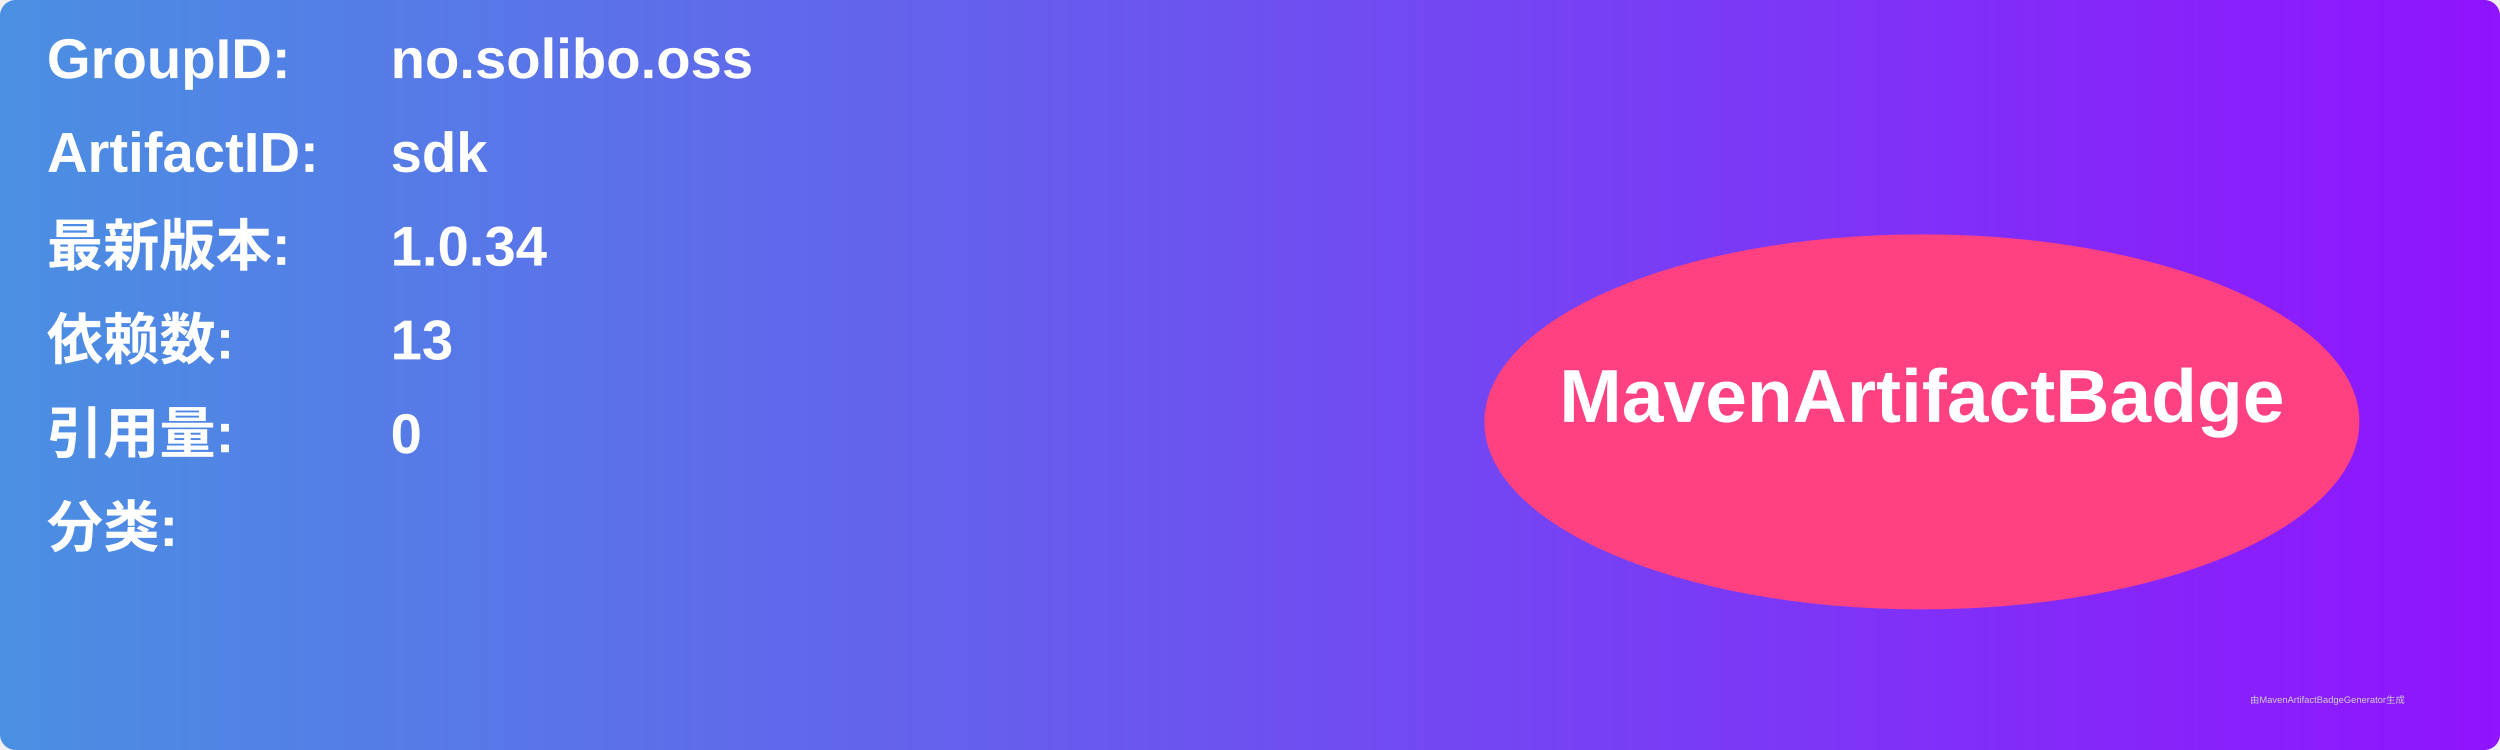
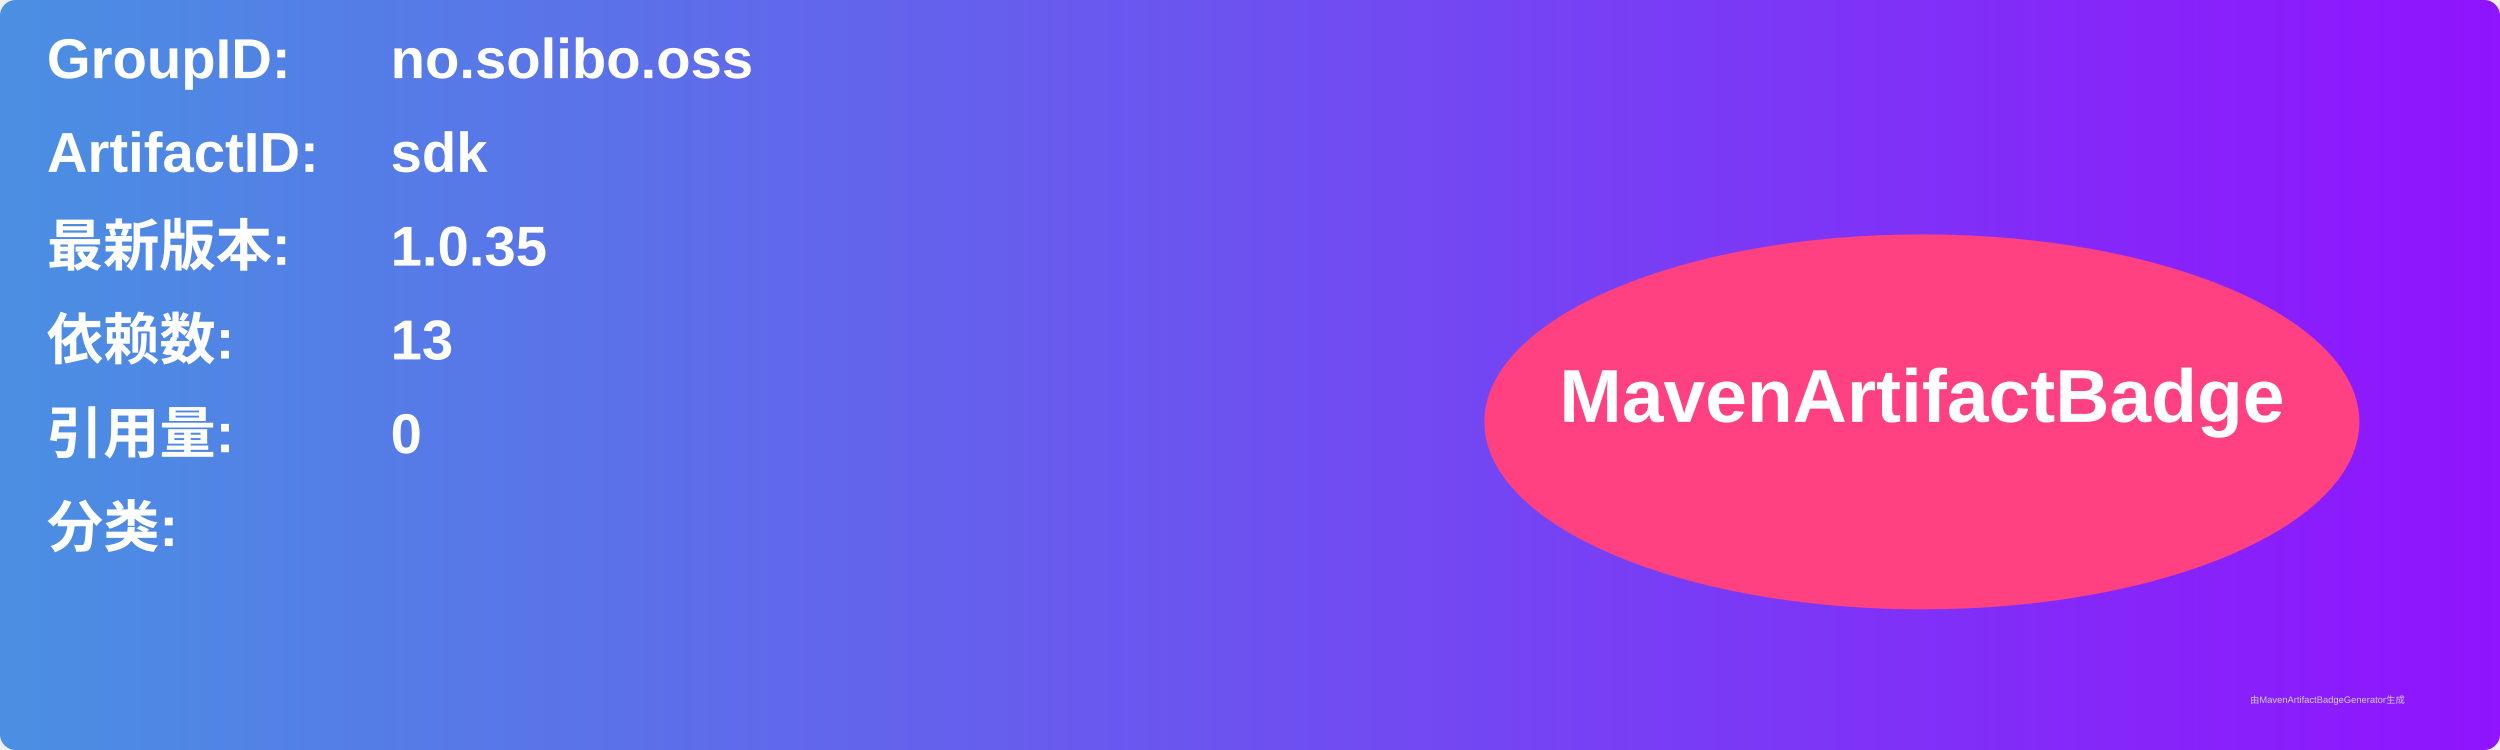
<svg xmlns="http://www.w3.org/2000/svg" width="800" height="240" viewBox="0 0 800 240">
  <linearGradient id="grad" x1="0%" y1="0%" x2="100%" y2="0%">
    <stop offset="0%" stop-color="#4a90e2" />
    <stop offset="100%" stop-color="#9013fe" />
  </linearGradient>
  <rect width="100%" height="100%" rx="5" ry="5" fill="url(#grad)" />
  <g transform="translate(15, 15)">
    <text x="0" y="10" font-family="Arial" font-size="18" fill="white" font-weight="bold" width="260">GroupID:</text>
    <text x="110" y="10" font-family="Arial" font-size="18" fill="white" font-weight="bold" width="460">no.solibo.oss</text>
    <text x="0" y="40" font-family="Arial" font-size="18" fill="white" font-weight="bold" width="260">ArtifactID:</text>
    <text x="110" y="40" font-family="Arial" font-size="18" fill="white" font-weight="bold" width="460">sdk</text>
    <text x="0" y="70" font-family="Arial" font-size="18" fill="white" font-weight="bold">最新版本:</text>
    <text x="110" y="70" font-family="Arial" font-size="18" fill="white" font-weight="bold">
-       <tspan font-weight="bold">1.0.34</tspan>
+       <tspan font-weight="bold">1.0.35</tspan>
    </text>
    <text x="0" y="100" font-family="Arial" font-size="18" fill="white" font-weight="bold">依赖数: </text>
    <text x="110" y="100" font-family="Arial" font-size="18" fill="white">
      <tspan font-weight="bold">13</tspan>
    </text>
    <text x="0" y="130" font-family="Arial" font-size="18" fill="white" font-weight="bold">引用量: </text>
    <text x="110" y="130" font-family="Arial" font-size="18" fill="white">
      <tspan font-weight="bold">0</tspan>
    </text>
    <text x="0" y="160" font-family="Arial" font-size="18" fill="white" font-weight="bold">分类:</text>
    <text x="10" y="190" font-family="Arial" font-size="10" fill="white">
      <tspan font-weight="bold" />
    </text>
    <ellipse cx="600" cy="120" rx="140" ry="60" fill="#ff4081" />
    <text x="600" y="120" text-anchor="middle" font-family="Arial" font-size="24" fill="white" font-weight="bold">MavenArtifactBadge</text>
  </g>
  <text x="720" y="225" font-family="Arial" font-size="3" fill="#d0d0d0">由MavenArtifactBadgeGenerator生成</text>
</svg>
